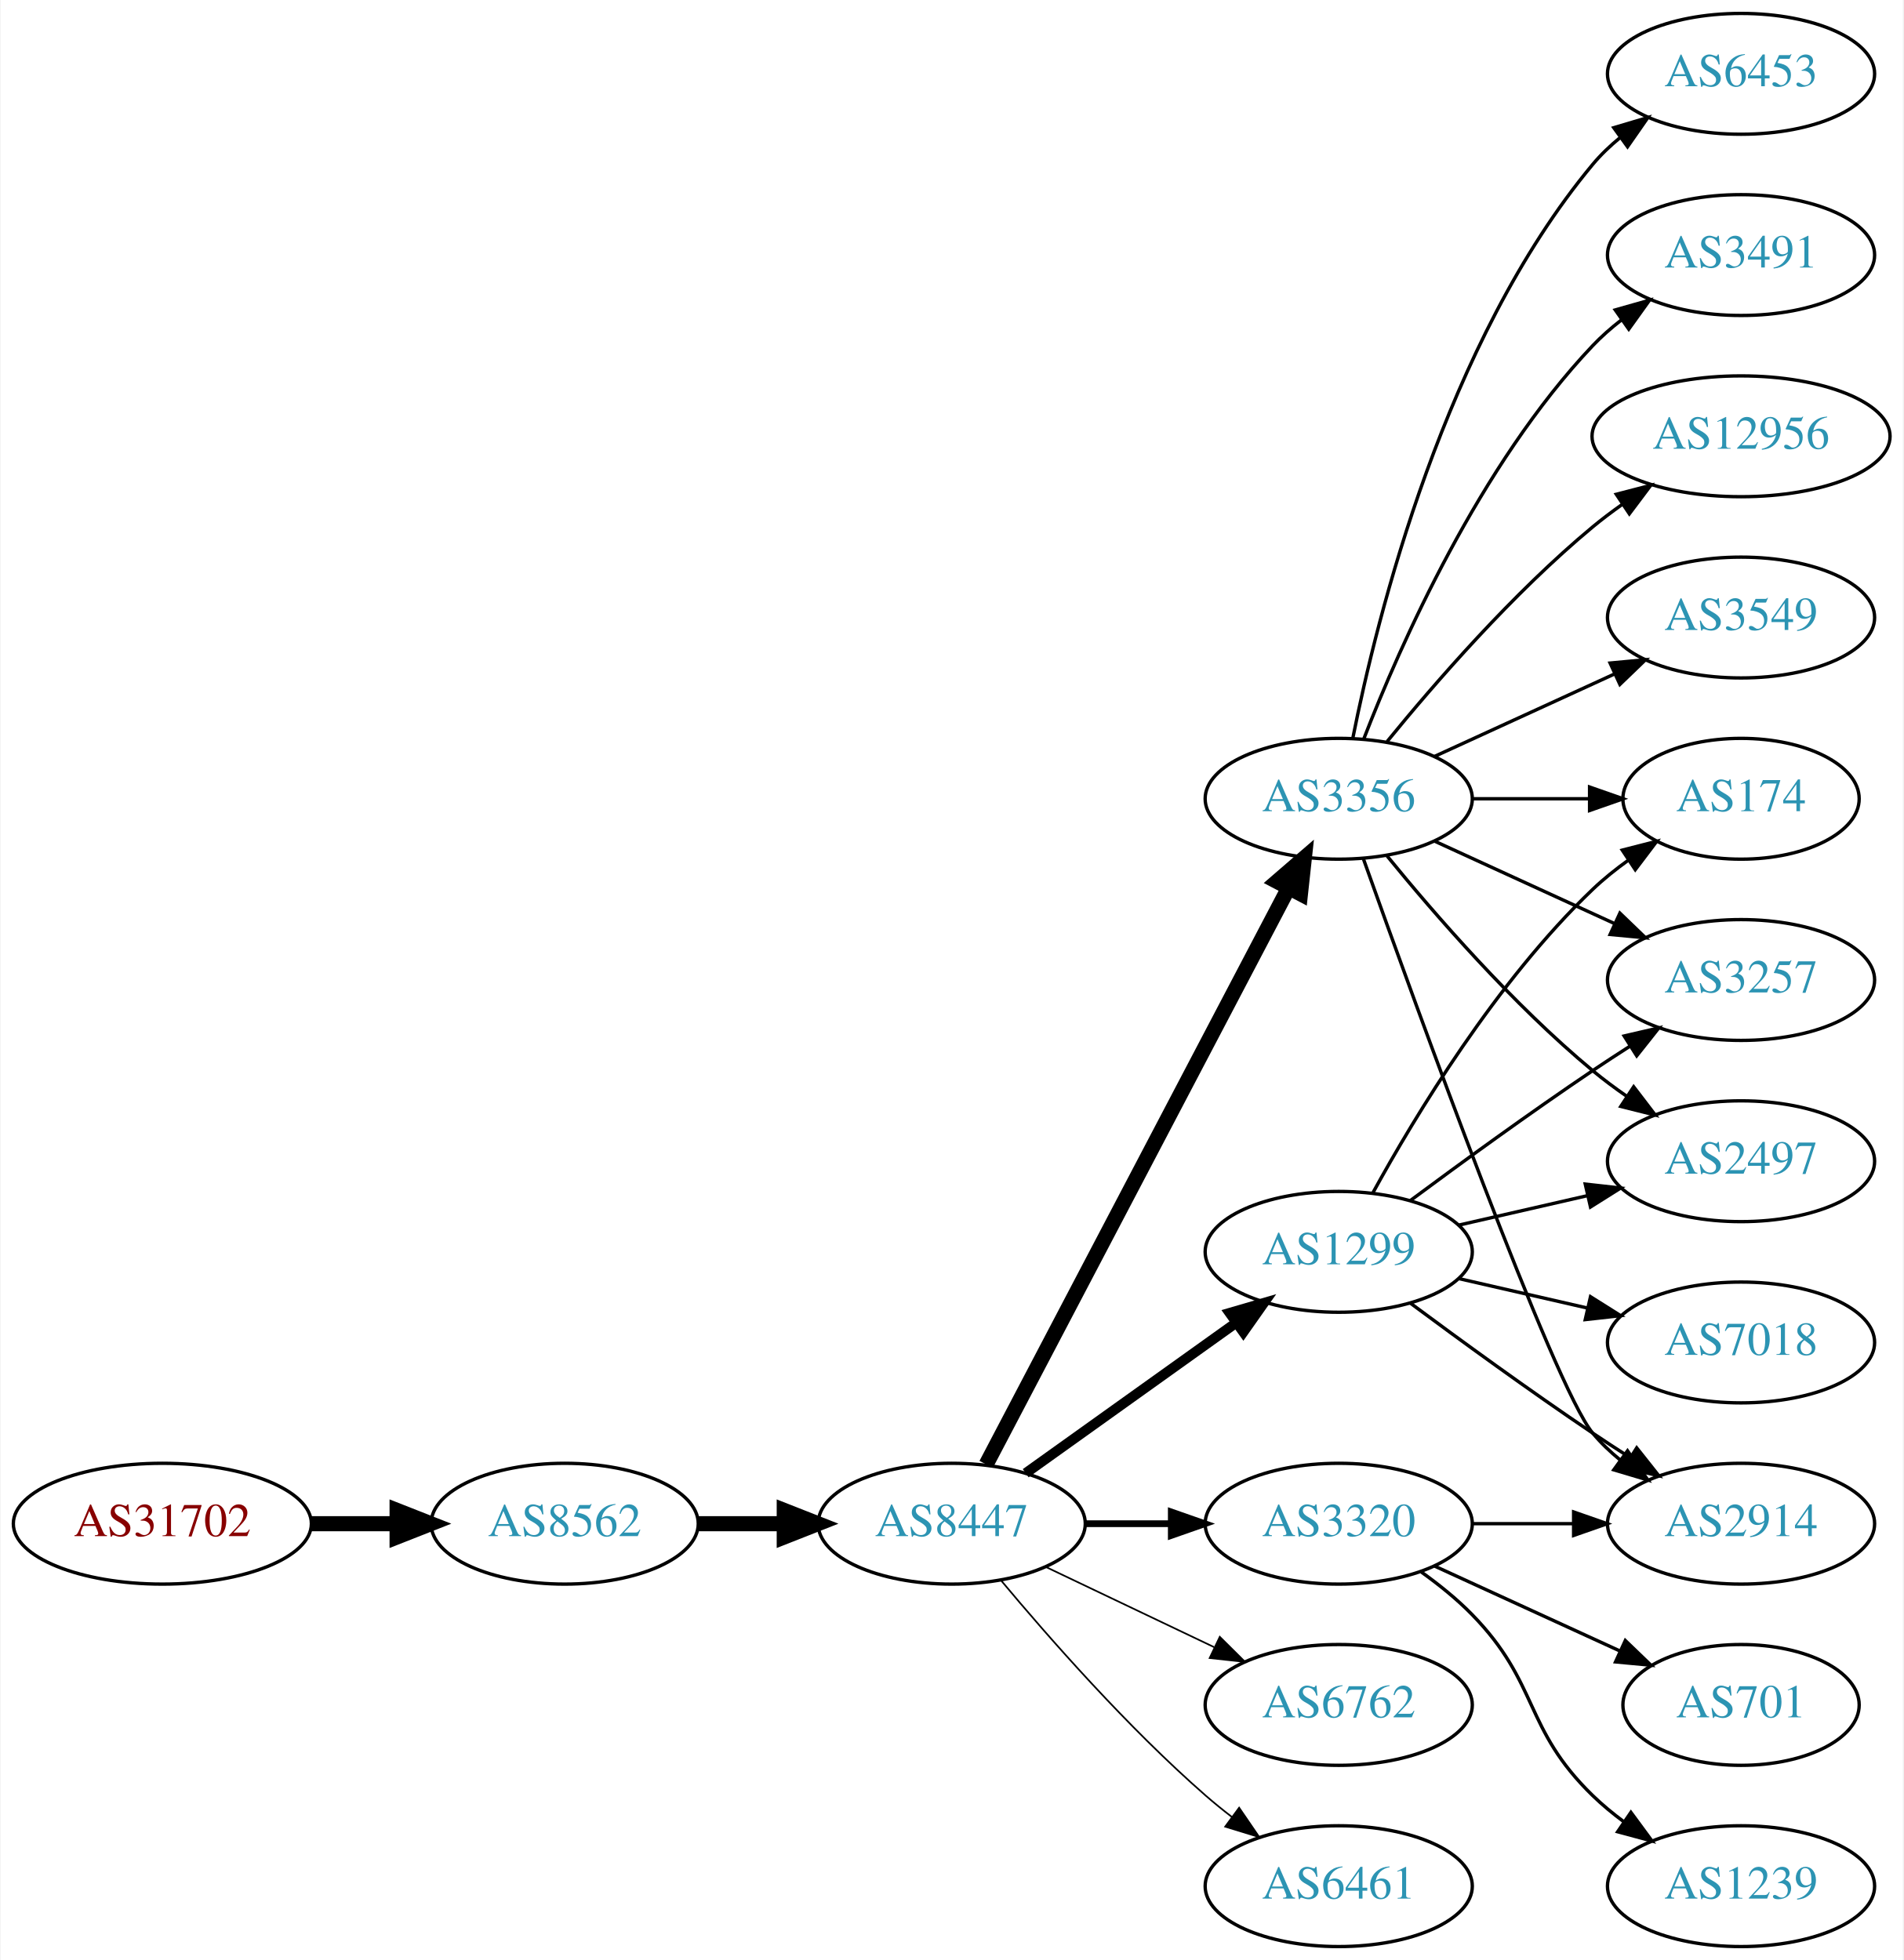
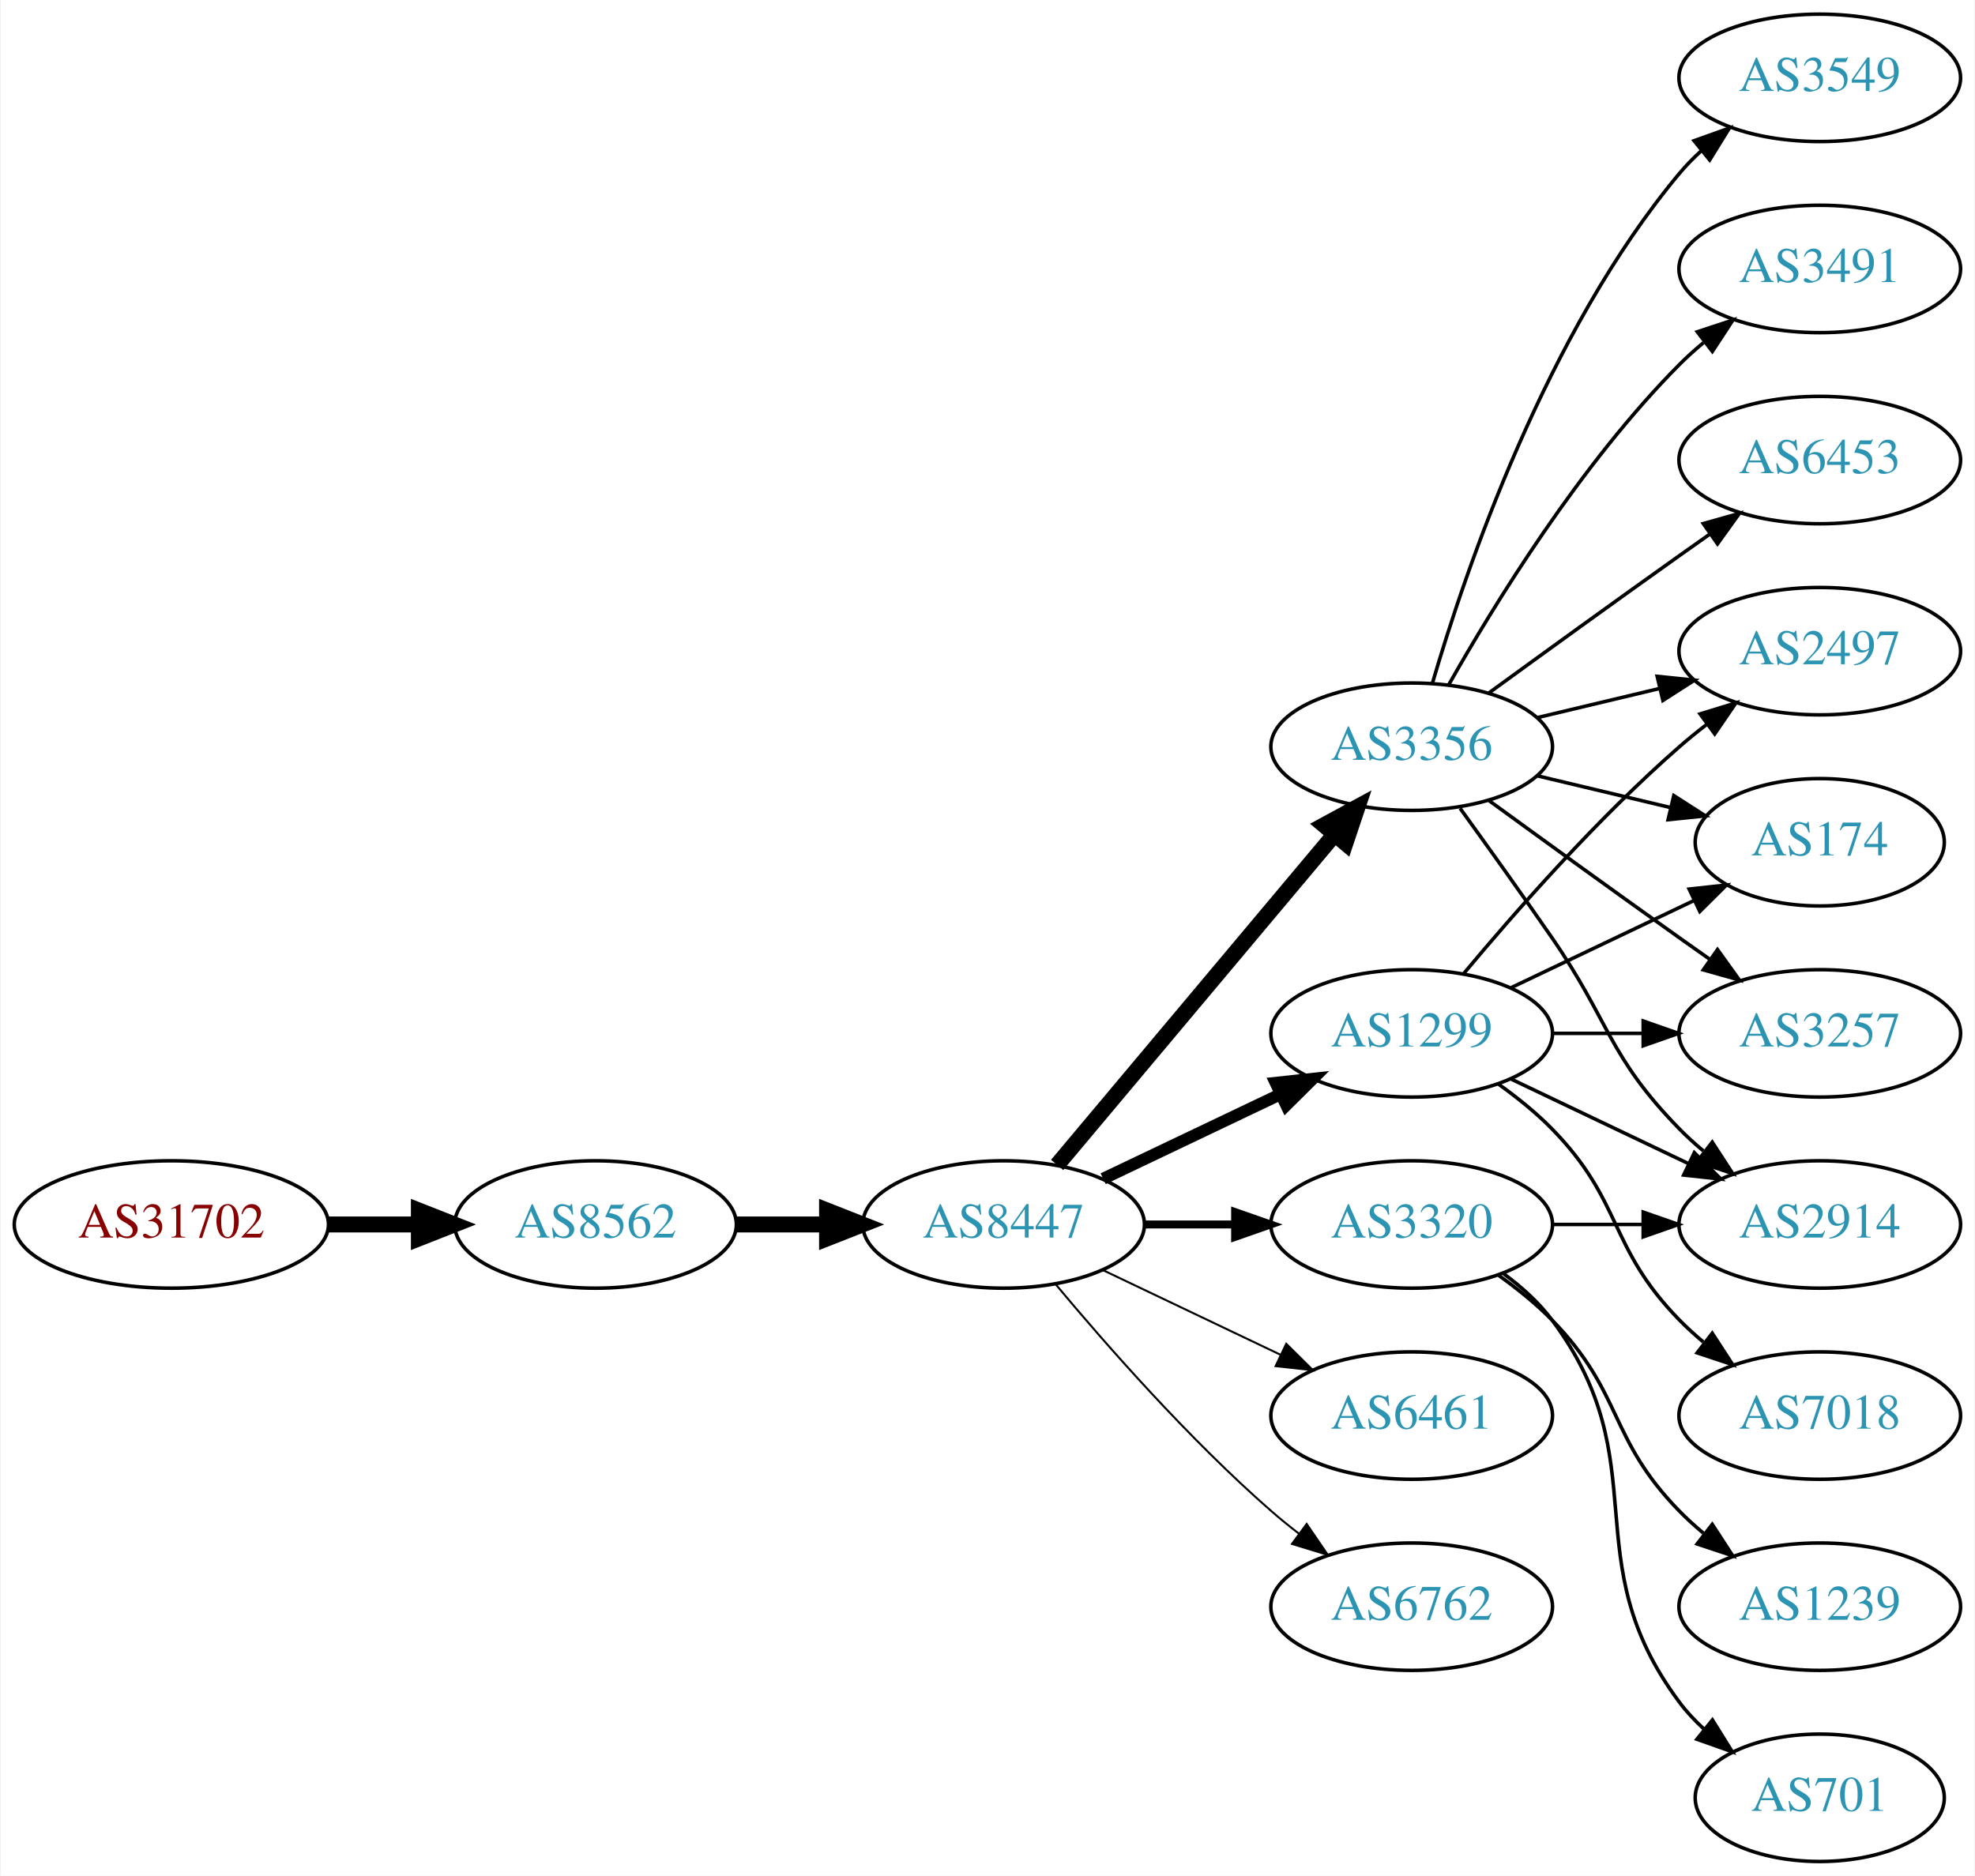
- <svg xmlns="http://www.w3.org/2000/svg" xmlns:xlink="http://www.w3.org/1999/xlink" width="567pt" height="584pt" viewBox="0.00 0.00 566.66 584.00">
-   <g id="graph0" class="graph" transform="scale(1 1) rotate(0) translate(4 580)">
-     <polygon fill="white" stroke="none" points="-4,4 -4,-580 562.663,-580 562.663,4 -4,4" />
+ <svg xmlns="http://www.w3.org/2000/svg" xmlns:xlink="http://www.w3.org/1999/xlink" width="558pt" height="530pt" viewBox="0.00 0.00 557.56 530.00">
+   <g id="graph0" class="graph" transform="scale(1 1) rotate(0) translate(4 526)">
+     <polygon fill="white" stroke="none" points="-4,4 -4,-526 553.564,-526 553.564,4 -4,4" />
    <g id="node1" class="node">
      <g id="a_node1">
        <a xlink:href="/asn/31702" xlink:title="AS31702 ~ IP-Transit: www.funknetz.at GmbH [AT]">
-           <ellipse fill="#ffffff" stroke="black" cx="44.196" cy="-126" rx="44.393" ry="18" />
-           <text text-anchor="middle" x="44.196" y="-122.3" font-family="Times,serif" font-size="14.00" fill="#880000">AS31702</text>
+           <ellipse fill="#ffffff" stroke="black" cx="44.196" cy="-180" rx="44.393" ry="18" />
+           <text text-anchor="middle" x="44.196" y="-176.3" font-family="Times,serif" font-size="14.00" fill="#880000">AS31702</text>
        </a>
      </g>
    </g>
    <g id="node2" class="node">
      <g id="a_node2">
        <a xlink:href="/asn/8562" xlink:title="AS8562 ~ A1 Telekom Austria AG [AT]">
-           <ellipse fill="#ffffff" stroke="black" cx="164.039" cy="-126" rx="39.794" ry="18" />
-           <text text-anchor="middle" x="164.039" y="-122.3" font-family="Times,serif" font-size="14.00" fill="#2c94b3">AS8562</text>
+           <ellipse fill="#ffffff" stroke="black" cx="164.039" cy="-180" rx="39.794" ry="18" />
+           <text text-anchor="middle" x="164.039" y="-176.3" font-family="Times,serif" font-size="14.00" fill="#2c94b3">AS8562</text>
        </a>
      </g>
    </g>
    <g id="edge1" class="edge">
-       <path fill="none" stroke="black" stroke-width="4.5" d="M88.407,-126C96.72,-126 105.482,-126 113.965,-126" />
-       <polygon fill="black" stroke="black" stroke-width="4.5" points="114.123,-129.938 124.123,-126 114.123,-122.063 114.123,-129.938" />
+       <path fill="none" stroke="black" stroke-width="4.5" d="M88.407,-180C96.72,-180 105.482,-180 113.965,-180" />
+       <polygon fill="black" stroke="black" stroke-width="4.5" points="114.123,-183.938 124.123,-180 114.123,-176.063 114.123,-183.938" />
    </g>
    <g id="node3" class="node">
      <g id="a_node3">
        <a xlink:href="/asn/8447" xlink:title="AS8447 ~ A1 Telekom Austria AG [AT]">
-           <ellipse fill="#ffffff" stroke="black" cx="279.332" cy="-126" rx="39.794" ry="18" />
-           <text text-anchor="middle" x="279.332" y="-122.3" font-family="Times,serif" font-size="14.00" fill="#2c94b3">AS8447</text>
+           <ellipse fill="#ffffff" stroke="black" cx="279.332" cy="-180" rx="39.794" ry="18" />
+           <text text-anchor="middle" x="279.332" y="-176.3" font-family="Times,serif" font-size="14.00" fill="#2c94b3">AS8447</text>
        </a>
      </g>
    </g>
    <g id="edge2" class="edge">
-       <path fill="none" stroke="black" stroke-width="4.5" d="M203.711,-126C211.914,-126 220.678,-126 229.21,-126" />
-       <polygon fill="black" stroke="black" stroke-width="4.5" points="229.449,-129.938 239.449,-126 229.449,-122.063 229.449,-129.938" />
+       <path fill="none" stroke="black" stroke-width="4.5" d="M203.711,-180C211.914,-180 220.678,-180 229.21,-180" />
+       <polygon fill="black" stroke="black" stroke-width="4.5" points="229.449,-183.938 239.449,-180 229.449,-176.063 229.449,-183.938" />
    </g>
    <g id="node4" class="node">
      <g id="a_node4">
-         <a xlink:href="/asn/3356" xlink:title="AS3356 ~ Level 3 Parent, LLC [US]">
-           <ellipse fill="#ffffff" stroke="black" cx="394.625" cy="-342" rx="39.794" ry="18" />
-           <text text-anchor="middle" x="394.625" y="-338.3" font-family="Times,serif" font-size="14.00" fill="#2c94b3">AS3356</text>
+         <a xlink:href="/asn/1299" xlink:title="AS1299 ~ Telia Carrier [EU]">
+           <ellipse fill="#ffffff" stroke="black" cx="394.625" cy="-234" rx="39.794" ry="18" />
+           <text text-anchor="middle" x="394.625" y="-230.3" font-family="Times,serif" font-size="14.00" fill="#2c94b3">AS1299</text>
        </a>
      </g>
    </g>
    <g id="edge3" class="edge">
-       <path fill="none" stroke="black" stroke-width="4.5" d="M289.603,-143.676C309.444,-181.505 356.122,-270.499 379.609,-315.278" />
-       <polygon fill="black" stroke="black" stroke-width="4.5" points="376.252,-317.356 384.384,-324.383 383.226,-313.698 376.252,-317.356" />
+       <path fill="none" stroke="black" stroke-width="3.375" d="M307.468,-192.934C322.462,-200.081 341.283,-209.052 357.506,-216.785" />
+       <polygon fill="black" stroke="black" stroke-width="3.375" points="356.177,-220.028 366.71,-221.171 359.188,-213.709 356.177,-220.028" />
    </g>
    <g id="node5" class="node">
      <g id="a_node5">
-         <a xlink:href="/asn/1299" xlink:title="AS1299 ~ Telia Carrier [EU]">
-           <ellipse fill="#ffffff" stroke="black" cx="394.625" cy="-207" rx="39.794" ry="18" />
-           <text text-anchor="middle" x="394.625" y="-203.3" font-family="Times,serif" font-size="14.00" fill="#2c94b3">AS1299</text>
+         <a xlink:href="/asn/3356" xlink:title="AS3356 ~ Level 3 Parent, LLC [US]">
+           <ellipse fill="#ffffff" stroke="black" cx="394.625" cy="-315" rx="39.794" ry="18" />
+           <text text-anchor="middle" x="394.625" y="-311.3" font-family="Times,serif" font-size="14.00" fill="#2c94b3">AS3356</text>
        </a>
      </g>
    </g>
    <g id="edge4" class="edge">
-       <path fill="none" stroke="black" stroke-width="3" d="M301.376,-141.046C318.99,-153.639 344.329,-171.755 363.994,-185.816" />
-       <polygon fill="black" stroke="black" stroke-width="3" points="362.138,-188.791 372.309,-191.76 366.21,-183.097 362.138,-188.791" />
+       <path fill="none" stroke="black" stroke-width="4.5" d="M294.451,-196.825C314.126,-220.269 349.93,-262.934 372.708,-290.076" />
+       <polygon fill="black" stroke="black" stroke-width="4.5" points="369.883,-292.834 379.327,-297.963 375.915,-287.772 369.883,-292.834" />
    </g>
    <g id="node6" class="node">
      <g id="a_node6">
+         <a xlink:href="/asn/6461" xlink:title="AS6461 ~ Zayo Bandwidth [US]">
+           <ellipse fill="#ffffff" stroke="black" cx="394.625" cy="-126" rx="39.794" ry="18" />
+           <text text-anchor="middle" x="394.625" y="-122.3" font-family="Times,serif" font-size="14.00" fill="#2c94b3">AS6461</text>
+         </a>
+       </g>
+     </g>
+     <g id="edge5" class="edge">
+       <path fill="none" stroke="black" stroke-width="0.562" d="M307.468,-167.066C322.462,-159.919 341.283,-150.948 357.506,-143.215" />
+       <polygon fill="black" stroke="black" stroke-width="0.562" points="359.188,-146.291 366.71,-138.829 356.177,-139.972 359.188,-146.291" />
+     </g>
+     <g id="node7" class="node">
+       <g id="a_node7">
        <a xlink:href="/asn/6762" xlink:title="AS6762 ~ TELECOM ITALIA SPARKLE S.p.A. [IT]">
          <ellipse fill="#ffffff" stroke="black" cx="394.625" cy="-72" rx="39.794" ry="18" />
          <text text-anchor="middle" x="394.625" y="-68.3" font-family="Times,serif" font-size="14.00" fill="#2c94b3">AS6762</text>
        </a>
      </g>
    </g>
-     <g id="edge5" class="edge">
-       <path fill="none" stroke="black" stroke-width="0.5" d="M307.468,-113.066C322.462,-105.919 341.283,-96.948 357.506,-89.215" />
-       <polygon fill="black" stroke="black" stroke-width="0.5" points="359.188,-92.291 366.71,-84.829 356.177,-85.972 359.188,-92.291" />
-     </g>
-     <g id="node7" class="node">
-       <g id="a_node7">
-         <a xlink:href="/asn/3320" xlink:title="AS3320 ~ DTAG [DE]">
-           <ellipse fill="#ffffff" stroke="black" cx="394.625" cy="-126" rx="39.794" ry="18" />
-           <text text-anchor="middle" x="394.625" y="-122.3" font-family="Times,serif" font-size="14.00" fill="#2c94b3">AS3320</text>
-         </a>
-       </g>
-     </g>
    <g id="edge6" class="edge">
-       <path fill="none" stroke="black" stroke-width="2" d="M319.004,-126C327.207,-126 335.971,-126 344.503,-126" />
-       <polygon fill="black" stroke="black" stroke-width="2" points="344.742,-129.5 354.742,-126 344.742,-122.5 344.742,-129.5" />
+       <path fill="none" stroke="black" stroke-width="0.562" d="M293.962,-163.183C308.244,-146.071 331.791,-119.255 354.978,-99 357.444,-96.846 360.082,-94.706 362.78,-92.628" />
+       <polygon fill="black" stroke="black" stroke-width="0.562" points="364.953,-95.375 370.934,-86.63 360.805,-89.736 364.953,-95.375" />
    </g>
    <g id="node8" class="node">
      <g id="a_node8">
-         <a xlink:href="/asn/6461" xlink:title="AS6461 ~ Zayo Bandwidth [US]">
-           <ellipse fill="#ffffff" stroke="black" cx="394.625" cy="-18" rx="39.794" ry="18" />
-           <text text-anchor="middle" x="394.625" y="-14.3" font-family="Times,serif" font-size="14.00" fill="#2c94b3">AS6461</text>
+         <a xlink:href="/asn/3320" xlink:title="AS3320 ~ DTAG [DE]">
+           <ellipse fill="#ffffff" stroke="black" cx="394.625" cy="-180" rx="39.794" ry="18" />
+           <text text-anchor="middle" x="394.625" y="-176.3" font-family="Times,serif" font-size="14.00" fill="#2c94b3">AS3320</text>
        </a>
      </g>
    </g>
    <g id="edge7" class="edge">
-       <path fill="none" stroke="black" stroke-width="0.5" d="M293.962,-109.183C308.244,-92.071 331.791,-65.255 354.978,-45 357.444,-42.846 360.082,-40.706 362.78,-38.628" />
-       <polygon fill="black" stroke="black" stroke-width="0.5" points="364.953,-41.375 370.934,-32.63 360.805,-35.736 364.953,-41.375" />
+       <path fill="none" stroke="black" stroke-width="2.25" d="M319.004,-180C327.207,-180 335.971,-180 344.503,-180" />
+       <polygon fill="black" stroke="black" stroke-width="2.25" points="344.742,-183.5 354.742,-180 344.742,-176.5 344.742,-183.5" />
    </g>
    <g id="node9" class="node">
      <g id="a_node9">
-         <a xlink:href="/asn/3491" xlink:title="AS3491 ~ PCCW Global, Inc. [US]">
-           <ellipse fill="#ffffff" stroke="black" cx="514.467" cy="-504" rx="39.794" ry="18" />
-           <text text-anchor="middle" x="514.467" y="-500.3" font-family="Times,serif" font-size="14.00" fill="#2c94b3">AS3491</text>
-         </a>
-       </g>
-     </g>
-     <g id="edge8" class="edge">
-       <path fill="none" stroke="black" d="M402.148,-359.994C412.898,-387.728 436.555,-441.429 470.271,-477 472.857,-479.728 475.774,-482.294 478.843,-484.677" />
-       <polygon fill="black" stroke="black" points="476.997,-487.658 487.191,-490.543 481.021,-481.93 476.997,-487.658" />
+         <a xlink:href="/asn/2497" xlink:title="AS2497 ~ Internet Initiative Japan Inc. [JP]">
+           <ellipse fill="#ffffff" stroke="black" cx="509.918" cy="-342" rx="39.794" ry="18" />
+           <text text-anchor="middle" x="509.918" y="-338.3" font-family="Times,serif" font-size="14.00" fill="#2c94b3">AS2497</text>
+         </a>
+       </g>
+     </g>
+     <g id="edge16" class="edge">
+       <path fill="none" stroke="black" d="M409.255,-250.817C423.537,-267.929 447.084,-294.745 470.271,-315 472.737,-317.154 475.375,-319.294 478.073,-321.372" />
+       <polygon fill="black" stroke="black" points="476.098,-324.264 486.227,-327.37 480.246,-318.625 476.098,-324.264" />
    </g>
    <g id="node10" class="node">
      <g id="a_node10">
-         <a xlink:href="/asn/12956" xlink:title="AS12956 ~ TELXIUS [ES]">
-           <ellipse fill="#ffffff" stroke="black" cx="514.467" cy="-450" rx="44.393" ry="18" />
-           <text text-anchor="middle" x="514.467" y="-446.3" font-family="Times,serif" font-size="14.00" fill="#2c94b3">AS12956</text>
-         </a>
-       </g>
+         <a xlink:href="/asn/174" xlink:title="AS174 ~ Cogent Communications [US]">
+           <ellipse fill="#ffffff" stroke="black" cx="509.918" cy="-288" rx="35.194" ry="18" />
+           <text text-anchor="middle" x="509.918" y="-284.3" font-family="Times,serif" font-size="14.00" fill="#2c94b3">AS174</text>
+         </a>
+       </g>
+     </g>
+     <g id="edge17" class="edge">
+       <path fill="none" stroke="black" d="M422.761,-246.934C438.193,-254.29 457.678,-263.577 474.213,-271.459" />
+       <polygon fill="black" stroke="black" points="473.022,-274.768 483.555,-275.911 476.034,-268.449 473.022,-274.768" />
+     </g>
+     <g id="node13" class="node">
+       <g id="a_node13">
+         <a xlink:href="/asn/3257" xlink:title="AS3257 ~ GTT [DE]">
+           <ellipse fill="#ffffff" stroke="black" cx="509.918" cy="-234" rx="39.794" ry="18" />
+           <text text-anchor="middle" x="509.918" y="-230.3" font-family="Times,serif" font-size="14.00" fill="#2c94b3">AS3257</text>
+         </a>
+       </g>
+     </g>
+     <g id="edge19" class="edge">
+       <path fill="none" stroke="black" d="M434.297,-234C442.5,-234 451.264,-234 459.796,-234" />
+       <polygon fill="black" stroke="black" points="460.035,-237.5 470.035,-234 460.035,-230.5 460.035,-237.5" />
+     </g>
+     <g id="node15" class="node">
+       <g id="a_node15">
+         <a xlink:href="/asn/2914" xlink:title="AS2914 ~ NTT America, Inc. [US]">
+           <ellipse fill="#ffffff" stroke="black" cx="509.918" cy="-180" rx="39.794" ry="18" />
+           <text text-anchor="middle" x="509.918" y="-176.3" font-family="Times,serif" font-size="14.00" fill="#2c94b3">AS2914</text>
+         </a>
+       </g>
+     </g>
+     <g id="edge15" class="edge">
+       <path fill="none" stroke="black" d="M422.761,-221.066C437.755,-213.919 456.576,-204.948 472.799,-197.215" />
+       <polygon fill="black" stroke="black" points="474.481,-200.291 482.002,-192.829 471.469,-193.972 474.481,-200.291" />
+     </g>
+     <g id="node16" class="node">
+       <g id="a_node16">
+         <a xlink:href="/asn/7018" xlink:title="AS7018 ~ AT&amp;T Services, Inc. [US]">
+           <ellipse fill="#ffffff" stroke="black" cx="509.918" cy="-126" rx="39.794" ry="18" />
+           <text text-anchor="middle" x="509.918" y="-122.3" font-family="Times,serif" font-size="14.00" fill="#2c94b3">AS7018</text>
+         </a>
+       </g>
+     </g>
+     <g id="edge18" class="edge">
+       <path fill="none" stroke="black" d="M419.219,-219.611C424.475,-215.852 429.806,-211.563 434.271,-207 454.443,-186.383 450.099,-173.617 470.271,-153 472.364,-150.861 474.647,-148.782 477.024,-146.79" />
+       <polygon fill="black" stroke="black" points="479.542,-149.268 485.323,-140.389 475.267,-143.725 479.542,-149.268" />
+     </g>
+     <g id="edge8" class="edge">
+       <path fill="none" stroke="black" d="M430.232,-323.248C441.103,-325.838 453.257,-328.735 464.7,-331.462" />
+       <polygon fill="black" stroke="black" points="463.983,-334.889 474.522,-333.803 465.606,-328.08 463.983,-334.889" />
    </g>
    <g id="edge9" class="edge">
-       <path fill="none" stroke="black" d="M409.044,-359.065C423.158,-376.375 446.573,-403.345 470.271,-423 473.009,-425.271 475.952,-427.494 478.97,-429.63" />
-       <polygon fill="black" stroke="black" points="477.302,-432.725 487.558,-435.379 481.196,-426.908 477.302,-432.725" />
+       <path fill="none" stroke="black" d="M430.232,-306.752C442.026,-303.942 455.331,-300.771 467.599,-297.847" />
+       <polygon fill="black" stroke="black" points="468.687,-301.186 477.604,-295.463 467.065,-294.376 468.687,-301.186" />
    </g>
    <g id="node11" class="node">
      <g id="a_node11">
-         <a xlink:href="/asn/174" xlink:title="AS174 ~ Cogent Communications [US]">
-           <ellipse fill="#ffffff" stroke="black" cx="514.467" cy="-342" rx="35.194" ry="18" />
-           <text text-anchor="middle" x="514.467" y="-338.3" font-family="Times,serif" font-size="14.00" fill="#2c94b3">AS174</text>
+         <a xlink:href="/asn/3549" xlink:title="AS3549 ~ Level 3 Parent, LLC [US]">
+           <ellipse fill="#ffffff" stroke="black" cx="509.918" cy="-504" rx="39.794" ry="18" />
+           <text text-anchor="middle" x="509.918" y="-500.3" font-family="Times,serif" font-size="14.00" fill="#2c94b3">AS3549</text>
        </a>
      </g>
    </g>
    <g id="edge10" class="edge">
-       <path fill="none" stroke="black" d="M434.537,-342C445.624,-342 457.783,-342 469.166,-342" />
-       <polygon fill="black" stroke="black" points="469.348,-345.5 479.348,-342 469.348,-338.5 469.348,-345.5" />
+       <path fill="none" stroke="black" d="M400.499,-333.002C409.813,-364.844 432.629,-431.981 470.271,-477 472.141,-479.237 474.24,-481.374 476.466,-483.396" />
+       <polygon fill="black" stroke="black" points="474.409,-486.234 484.385,-489.804 478.813,-480.793 474.409,-486.234" />
    </g>
    <g id="node12" class="node">
      <g id="a_node12">
-         <a xlink:href="/asn/3257" xlink:title="AS3257 ~ GTT [DE]">
-           <ellipse fill="#ffffff" stroke="black" cx="514.467" cy="-288" rx="39.794" ry="18" />
-           <text text-anchor="middle" x="514.467" y="-284.3" font-family="Times,serif" font-size="14.00" fill="#2c94b3">AS3257</text>
+         <a xlink:href="/asn/3491" xlink:title="AS3491 ~ PCCW Global, Inc. [US]">
+           <ellipse fill="#ffffff" stroke="black" cx="509.918" cy="-450" rx="39.794" ry="18" />
+           <text text-anchor="middle" x="509.918" y="-446.3" font-family="Times,serif" font-size="14.00" fill="#2c94b3">AS3491</text>
        </a>
      </g>
    </g>
    <g id="edge11" class="edge">
-       <path fill="none" stroke="black" d="M423.253,-329.339C439.21,-322.027 459.481,-312.739 476.764,-304.819" />
-       <polygon fill="black" stroke="black" points="478.378,-307.929 486.011,-300.581 475.462,-301.565 478.378,-307.929" />
-     </g>
-     <g id="node13" class="node">
-       <g id="a_node13">
-         <a xlink:href="/asn/2914" xlink:title="AS2914 ~ NTT America, Inc. [US]">
-           <ellipse fill="#ffffff" stroke="black" cx="514.467" cy="-126" rx="39.794" ry="18" />
-           <text text-anchor="middle" x="514.467" y="-122.3" font-family="Times,serif" font-size="14.00" fill="#2c94b3">AS2914</text>
-         </a>
-       </g>
+       <path fill="none" stroke="black" d="M405.084,-332.49C417.866,-355.096 442.298,-394.886 470.271,-423 472.382,-425.121 474.678,-427.188 477.063,-429.171" />
+       <polygon fill="black" stroke="black" points="475.316,-432.242 485.379,-435.556 479.579,-426.69 475.316,-432.242" />
    </g>
    <g id="edge12" class="edge">
-       <path fill="none" stroke="black" d="M401.955,-324.14C417.795,-279.733 458.704,-166.897 470.271,-153 472.676,-150.111 475.472,-147.437 478.465,-144.987" />
-       <polygon fill="black" stroke="black" points="480.654,-147.723 486.708,-139.027 476.553,-142.05 480.654,-147.723" />
+       <path fill="none" stroke="black" d="M416.473,-299.778C431.407,-288.909 452.02,-273.975 470.271,-261 473.091,-258.995 476.034,-256.915 478.983,-254.841" />
+       <polygon fill="black" stroke="black" points="481.029,-257.681 487.207,-249.074 477.01,-251.95 481.029,-257.681" />
    </g>
    <g id="node14" class="node">
      <g id="a_node14">
-         <a xlink:href="/asn/3549" xlink:title="AS3549 ~ Level 3 Parent, LLC [US]">
-           <ellipse fill="#ffffff" stroke="black" cx="514.467" cy="-396" rx="39.794" ry="18" />
-           <text text-anchor="middle" x="514.467" y="-392.3" font-family="Times,serif" font-size="14.00" fill="#2c94b3">AS3549</text>
+         <a xlink:href="/asn/6453" xlink:title="AS6453 ~ TATA COMMUNICATIONS (AMERICA) INC [US]">
+           <ellipse fill="#ffffff" stroke="black" cx="509.918" cy="-396" rx="39.794" ry="18" />
+           <text text-anchor="middle" x="509.918" y="-392.3" font-family="Times,serif" font-size="14.00" fill="#2c94b3">AS6453</text>
        </a>
      </g>
    </g>
    <g id="edge13" class="edge">
-       <path fill="none" stroke="black" d="M423.253,-354.661C439.21,-361.973 459.481,-371.261 476.764,-379.181" />
-       <polygon fill="black" stroke="black" points="475.462,-382.435 486.011,-383.419 478.378,-376.071 475.462,-382.435" />
-     </g>
-     <g id="node15" class="node">
-       <g id="a_node15">
-         <a xlink:href="/asn/2497" xlink:title="AS2497 ~ Internet Initiative Japan Inc. [JP]">
-           <ellipse fill="#ffffff" stroke="black" cx="514.467" cy="-234" rx="39.794" ry="18" />
-           <text text-anchor="middle" x="514.467" y="-230.3" font-family="Times,serif" font-size="14.00" fill="#2c94b3">AS2497</text>
-         </a>
-       </g>
+       <path fill="none" stroke="black" d="M416.473,-330.222C431.407,-341.091 452.02,-356.025 470.271,-369 473.091,-371.005 476.034,-373.085 478.983,-375.159" />
+       <polygon fill="black" stroke="black" points="477.01,-378.05 487.207,-380.926 481.029,-372.319 477.01,-378.05" />
    </g>
    <g id="edge14" class="edge">
-       <path fill="none" stroke="black" d="M409.044,-324.935C423.158,-307.625 446.573,-280.655 470.271,-261 473.487,-258.332 476.988,-255.73 480.558,-253.259" />
-       <polygon fill="black" stroke="black" points="482.482,-256.183 488.915,-247.764 478.636,-250.334 482.482,-256.183" />
-     </g>
-     <g id="node16" class="node">
-       <g id="a_node16">
-         <a xlink:href="/asn/6453" xlink:title="AS6453 ~ TATA COMMUNICATIONS (AMERICA) INC [US]">
-           <ellipse fill="#ffffff" stroke="black" cx="514.467" cy="-558" rx="39.794" ry="18" />
-           <text text-anchor="middle" x="514.467" y="-554.3" font-family="Times,serif" font-size="14.00" fill="#2c94b3">AS6453</text>
-         </a>
-       </g>
-     </g>
-     <g id="edge15" class="edge">
-       <path fill="none" stroke="black" d="M398.823,-360.073C405.987,-396.141 426.261,-478.125 470.271,-531 472.676,-533.889 475.472,-536.563 478.465,-539.013" />
-       <polygon fill="black" stroke="black" points="476.553,-541.95 486.708,-544.973 480.654,-536.277 476.553,-541.95" />
-     </g>
-     <g id="edge16" class="edge">
-       <path fill="none" stroke="black" d="M404.866,-224.713C417.411,-247.561 441.588,-287.611 470.271,-315 473.525,-318.107 477.192,-321.046 480.978,-323.76" />
-       <polygon fill="black" stroke="black" points="479.081,-326.701 489.347,-329.322 482.956,-320.872 479.081,-326.701" />
-     </g>
-     <g id="edge19" class="edge">
-       <path fill="none" stroke="black" d="M415.955,-222.277C430.817,-233.304 451.562,-248.407 470.271,-261 473.82,-263.389 477.57,-265.839 481.319,-268.242" />
-       <polygon fill="black" stroke="black" points="479.645,-271.325 489.967,-273.712 483.387,-265.409 479.645,-271.325" />
-     </g>
-     <g id="edge20" class="edge">
-       <path fill="none" stroke="black" d="M415.955,-191.723C430.817,-180.696 451.562,-165.593 470.271,-153 473.82,-150.611 477.57,-148.161 481.319,-145.758" />
-       <polygon fill="black" stroke="black" points="483.387,-148.591 489.967,-140.288 479.645,-142.675 483.387,-148.591" />
-     </g>
-     <g id="edge18" class="edge">
-       <path fill="none" stroke="black" d="M430.344,-214.955C442.344,-217.704 455.965,-220.825 468.657,-223.733" />
-       <polygon fill="black" stroke="black" points="468.06,-227.187 478.589,-226.009 469.623,-220.364 468.06,-227.187" />
+       <path fill="none" stroke="black" d="M408.304,-297.594C415.919,-287.063 425.752,-273.33 434.271,-261 450.667,-237.269 450.099,-227.617 470.271,-207 472.364,-204.861 474.647,-202.782 477.024,-200.79" />
+       <polygon fill="black" stroke="black" points="479.542,-203.268 485.323,-194.389 475.267,-197.725 479.542,-203.268" />
+     </g>
+     <g id="edge21" class="edge">
+       <path fill="none" stroke="black" d="M434.297,-180C442.5,-180 451.264,-180 459.796,-180" />
+       <polygon fill="black" stroke="black" points="460.035,-183.5 470.035,-180 460.035,-176.5 460.035,-183.5" />
    </g>
    <g id="node17" class="node">
      <g id="a_node17">
-         <a xlink:href="/asn/7018" xlink:title="AS7018 ~ AT&amp;T Services, Inc. [US]">
-           <ellipse fill="#ffffff" stroke="black" cx="514.467" cy="-180" rx="39.794" ry="18" />
-           <text text-anchor="middle" x="514.467" y="-176.3" font-family="Times,serif" font-size="14.00" fill="#2c94b3">AS7018</text>
-         </a>
-       </g>
-     </g>
-     <g id="edge17" class="edge">
-       <path fill="none" stroke="black" d="M430.344,-199.045C442.344,-196.296 455.965,-193.175 468.657,-190.267" />
-       <polygon fill="black" stroke="black" points="469.623,-193.636 478.589,-187.991 468.06,-186.813 469.623,-193.636" />
-     </g>
-     <g id="edge22" class="edge">
-       <path fill="none" stroke="black" d="M434.537,-126C444.091,-126 454.44,-126 464.403,-126" />
-       <polygon fill="black" stroke="black" points="464.595,-129.5 474.595,-126 464.595,-122.5 464.595,-129.5" />
+         <a xlink:href="/asn/1239" xlink:title="AS1239 ~ Sprint [US]">
+           <ellipse fill="#ffffff" stroke="black" cx="509.918" cy="-72" rx="39.794" ry="18" />
+           <text text-anchor="middle" x="509.918" y="-68.3" font-family="Times,serif" font-size="14.00" fill="#2c94b3">AS1239</text>
+         </a>
+       </g>
+     </g>
+     <g id="edge20" class="edge">
+       <path fill="none" stroke="black" d="M419.219,-165.611C424.475,-161.852 429.806,-157.563 434.271,-153 454.443,-132.383 450.099,-119.617 470.271,-99 472.364,-96.861 474.647,-94.782 477.024,-92.79" />
+       <polygon fill="black" stroke="black" points="479.542,-95.268 485.323,-86.389 475.267,-89.725 479.542,-95.268" />
    </g>
    <g id="node18" class="node">
      <g id="a_node18">
-         <a xlink:href="/asn/1239" xlink:title="AS1239 ~ Sprint [US]">
-           <ellipse fill="#ffffff" stroke="black" cx="514.467" cy="-18" rx="39.794" ry="18" />
-           <text text-anchor="middle" x="514.467" y="-14.3" font-family="Times,serif" font-size="14.00" fill="#2c94b3">AS1239</text>
-         </a>
-       </g>
-     </g>
-     <g id="edge21" class="edge">
-       <path fill="none" stroke="black" d="M419.219,-111.611C424.475,-107.852 429.806,-103.563 434.271,-99 454.443,-78.383 449.578,-65.094 470.271,-45 473.116,-42.237 476.29,-39.614 479.59,-37.166" />
-       <polygon fill="black" stroke="black" points="481.656,-39.993 487.938,-31.462 477.707,-34.214 481.656,-39.993" />
-     </g>
-     <g id="node19" class="node">
-       <g id="a_node19">
        <a xlink:href="/asn/701" xlink:title="AS701 ~ UUNET [US]">
-           <ellipse fill="#ffffff" stroke="black" cx="514.467" cy="-72" rx="35.194" ry="18" />
-           <text text-anchor="middle" x="514.467" y="-68.3" font-family="Times,serif" font-size="14.00" fill="#2c94b3">AS701</text>
-         </a>
-       </g>
-     </g>
-     <g id="edge23" class="edge">
-       <path fill="none" stroke="black" d="M423.253,-113.339C439.67,-105.817 460.651,-96.202 478.248,-88.139" />
-       <polygon fill="black" stroke="black" points="479.993,-91.189 487.625,-83.842 477.076,-84.826 479.993,-91.189" />
+           <ellipse fill="#ffffff" stroke="black" cx="509.918" cy="-18" rx="35.194" ry="18" />
+           <text text-anchor="middle" x="509.918" y="-14.3" font-family="Times,serif" font-size="14.00" fill="#2c94b3">AS701</text>
+         </a>
+       </g>
+     </g>
+     <g id="edge22" class="edge">
+       <path fill="none" stroke="black" d="M420.555,-166.118C425.631,-162.389 430.549,-157.984 434.271,-153 464.542,-112.458 440,-85.542 470.271,-45 472.279,-42.311 474.635,-39.791 477.176,-37.455" />
+       <polygon fill="black" stroke="black" points="479.59,-40.004 485.191,-31.011 475.205,-34.548 479.59,-40.004" />
    </g>
  </g>
</svg>
